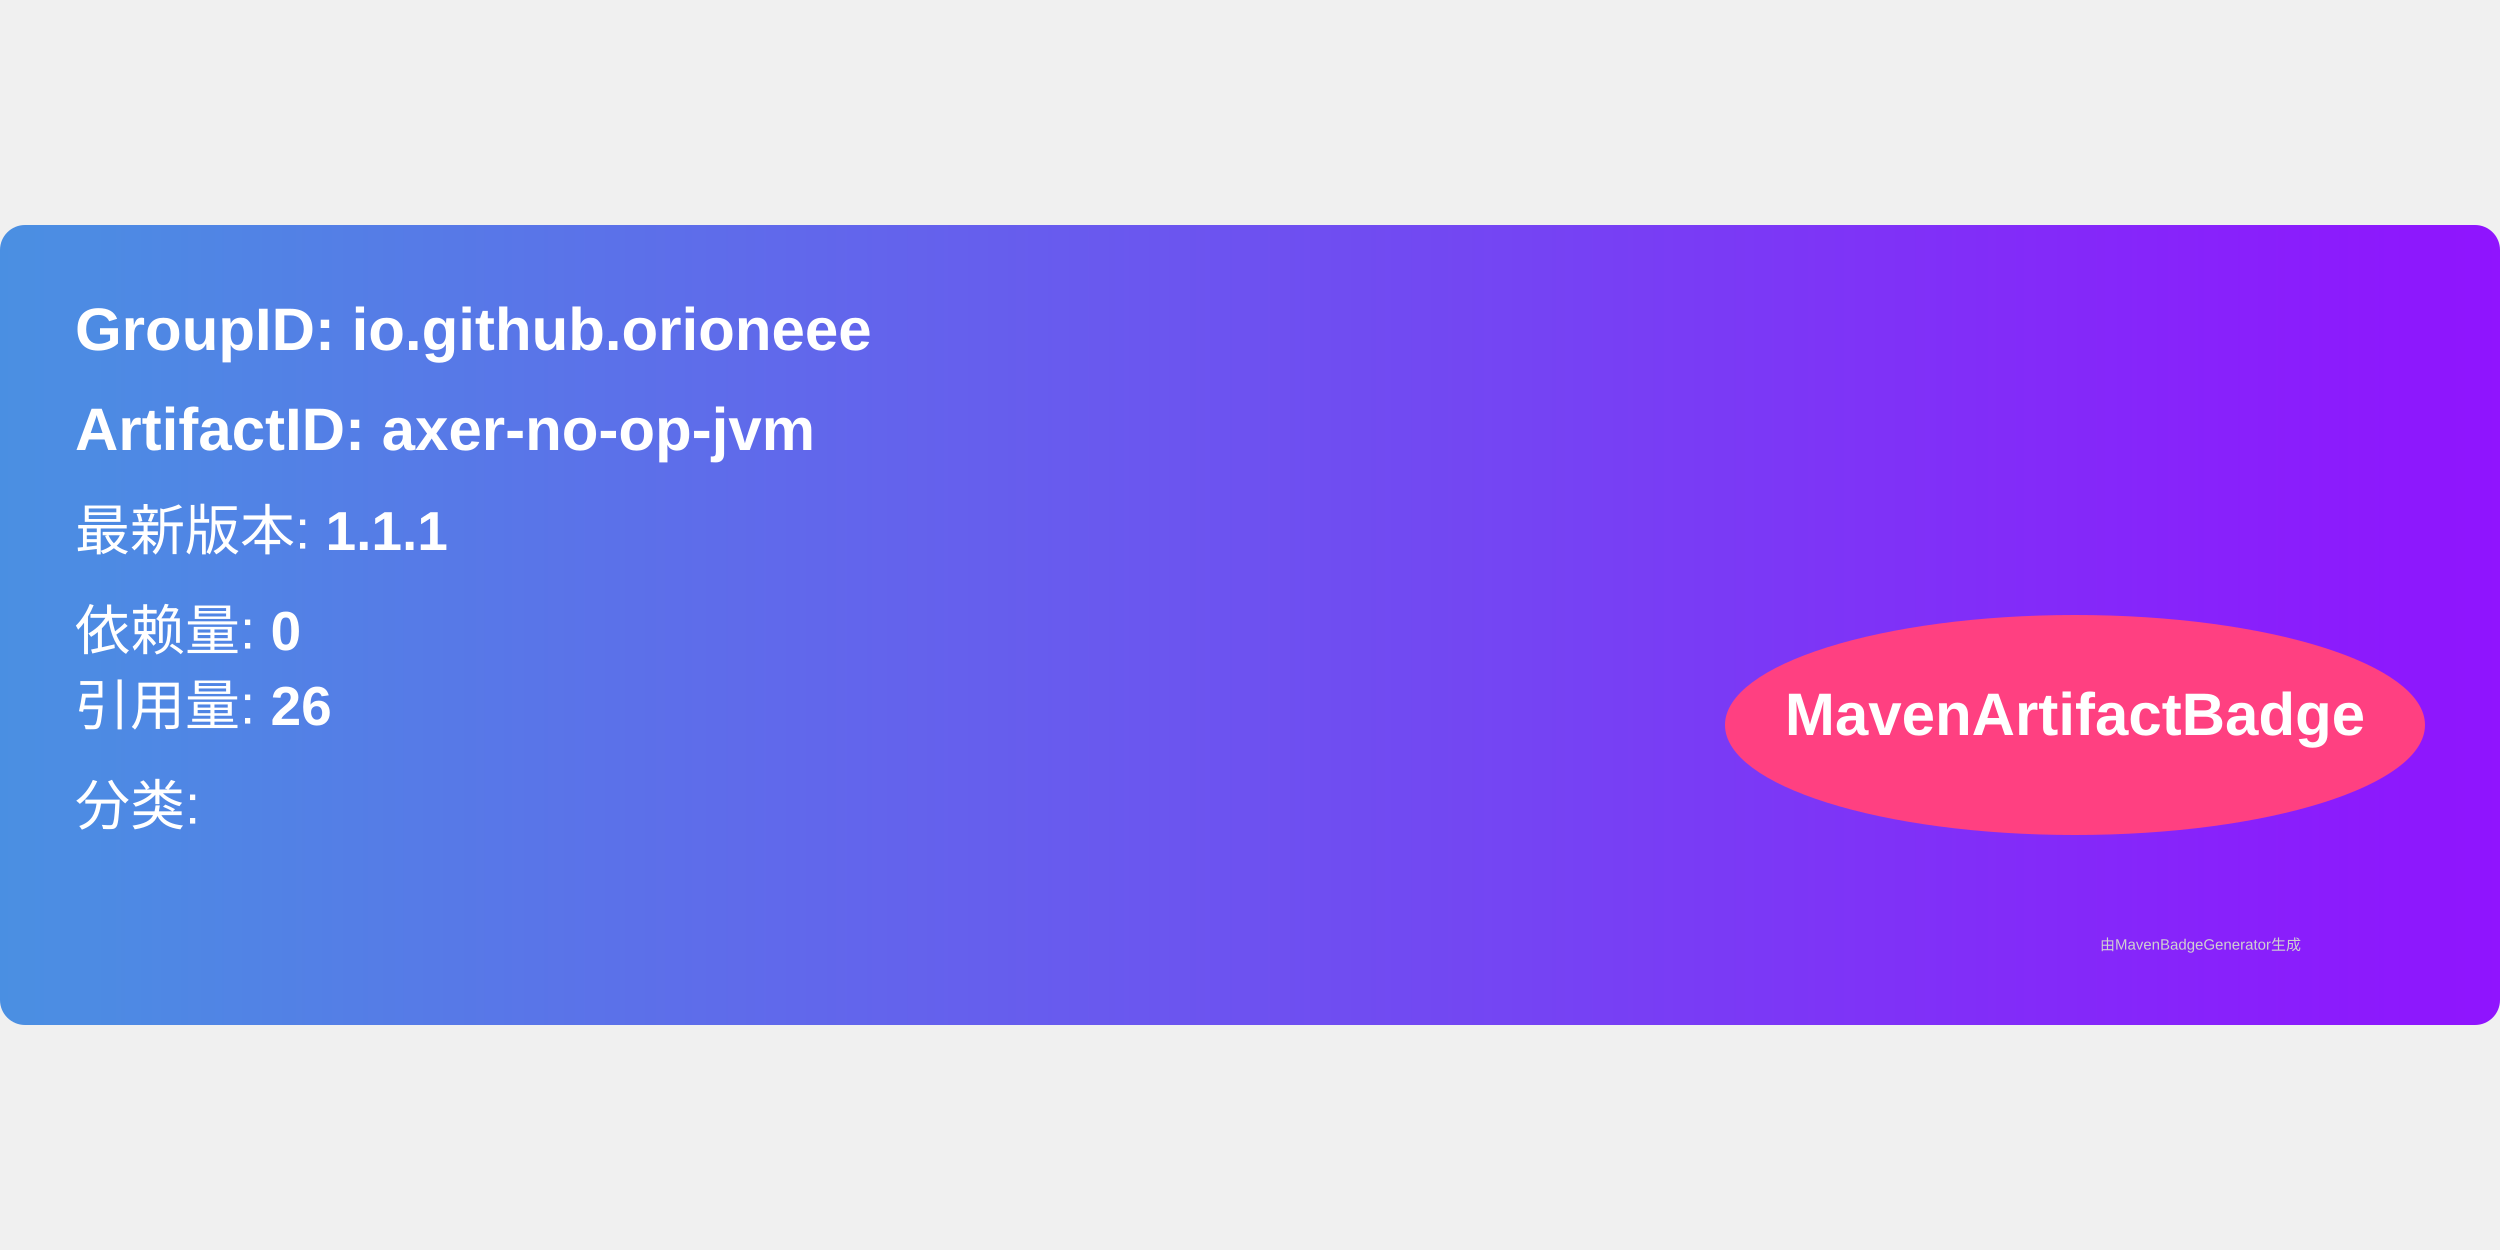
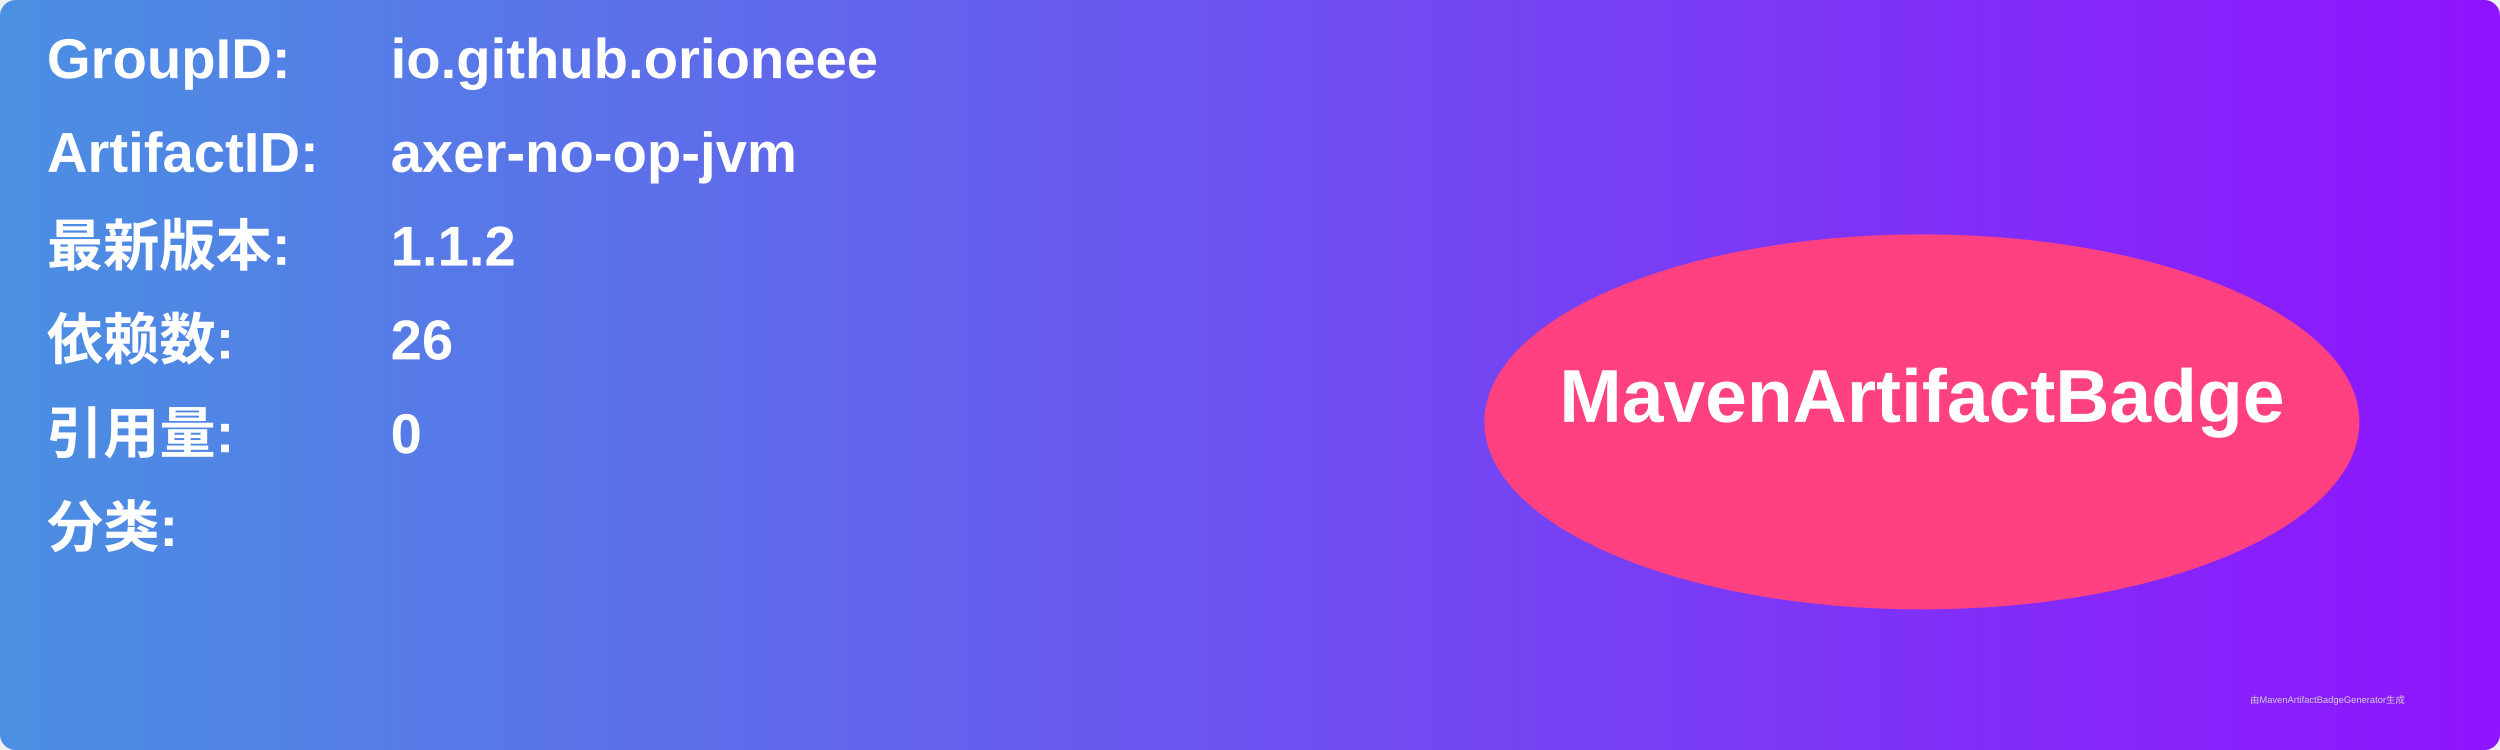
- <svg xmlns="http://www.w3.org/2000/svg" width="300" height="150" viewBox="0 0 500 160">
+ <svg xmlns="http://www.w3.org/2000/svg" width="800" height="240" viewBox="0 0 800 240">
  <linearGradient id="grad" x1="0%" y1="0%" x2="100%" y2="0%">
    <stop offset="0%" stop-color="#4a90e2" />
    <stop offset="100%" stop-color="#9013fe" />
  </linearGradient>
  <rect width="100%" height="100%" rx="5" ry="5" fill="url(#grad)" />
  <g transform="translate(15, 15)">
-     <text x="0" y="10" font-family="Arial" font-size="12" fill="white" font-weight="bold" width="260">
-       GroupID:   io.github.orioneee
+     <text x="0" y="10" font-family="Arial" font-size="18" fill="white" font-weight="bold" width="260">GroupID:</text>
+     <text x="110" y="10" font-family="Arial" font-size="18" fill="white" font-weight="bold" width="460">io.github.orioneee</text>
+     <text x="0" y="40" font-family="Arial" font-size="18" fill="white" font-weight="bold" width="260">ArtifactID:</text>
+     <text x="110" y="40" font-family="Arial" font-size="18" fill="white" font-weight="bold" width="460">axer-no-op-jvm</text>
+     <text x="0" y="70" font-family="Arial" font-size="18" fill="white" font-weight="bold">最新版本:</text>
+     <text x="110" y="70" font-family="Arial" font-size="18" fill="white" font-weight="bold">
+       <tspan font-weight="bold">1.1.2</tspan>
    </text>
-     <text x="0" y="30" font-family="Arial" font-size="12" fill="white" font-weight="bold" width="260">
-       ArtifactID: axer-no-op-jvm
+     <text x="0" y="100" font-family="Arial" font-size="18" fill="white" font-weight="bold">依赖数: </text>
+     <text x="110" y="100" font-family="Arial" font-size="18" fill="white">
+       <tspan font-weight="bold">26</tspan>
    </text>
-     <text x="0" y="50" font-family="Arial" font-size="11" fill="white">
-       最新版本: <tspan font-weight="bold">1.1.1</tspan>
+     <text x="0" y="130" font-family="Arial" font-size="18" fill="white" font-weight="bold">引用量: </text>
+     <text x="110" y="130" font-family="Arial" font-size="18" fill="white">
+       <tspan font-weight="bold">0</tspan>
    </text>
-     <text x="0" y="70" font-family="Arial" font-size="11" fill="white">
-       依赖量: <tspan font-weight="bold">0</tspan>
+     <text x="0" y="160" font-family="Arial" font-size="18" fill="white" font-weight="bold">分类:</text>
+     <text x="10" y="190" font-family="Arial" font-size="10" fill="white">
+       <tspan font-weight="bold" />
    </text>
-     <text x="0" y="85" font-family="Arial" font-size="11" fill="white">
-       引用量: <tspan font-weight="bold">26</tspan>
-     </text>
-     <text x="0" y="105" font-family="Arial" font-size="11" fill="white">
-       分类: <tspan font-weight="bold" />
-     </text>
-     <ellipse cx="400" cy="85" rx="70" ry="22" fill="#ff4081" />
-     <text x="400" y="87" text-anchor="middle" font-family="Arial" font-size="12" fill="white" font-weight="bold">MavenArtifactBadge</text>
+     <ellipse cx="600" cy="120" rx="140" ry="60" fill="#ff4081" />
+     <text x="600" y="120" text-anchor="middle" font-family="Arial" font-size="24" fill="white" font-weight="bold">MavenArtifactBadge</text>
  </g>
-   <text x="420" y="145" font-family="Arial" font-size="3" fill="#d0d0d0">
-     由MavenBadgeGenerator生成
-   </text>
+   <text x="720" y="225" font-family="Arial" font-size="3" fill="#d0d0d0">由MavenArtifactBadgeGenerator生成</text>
</svg>
